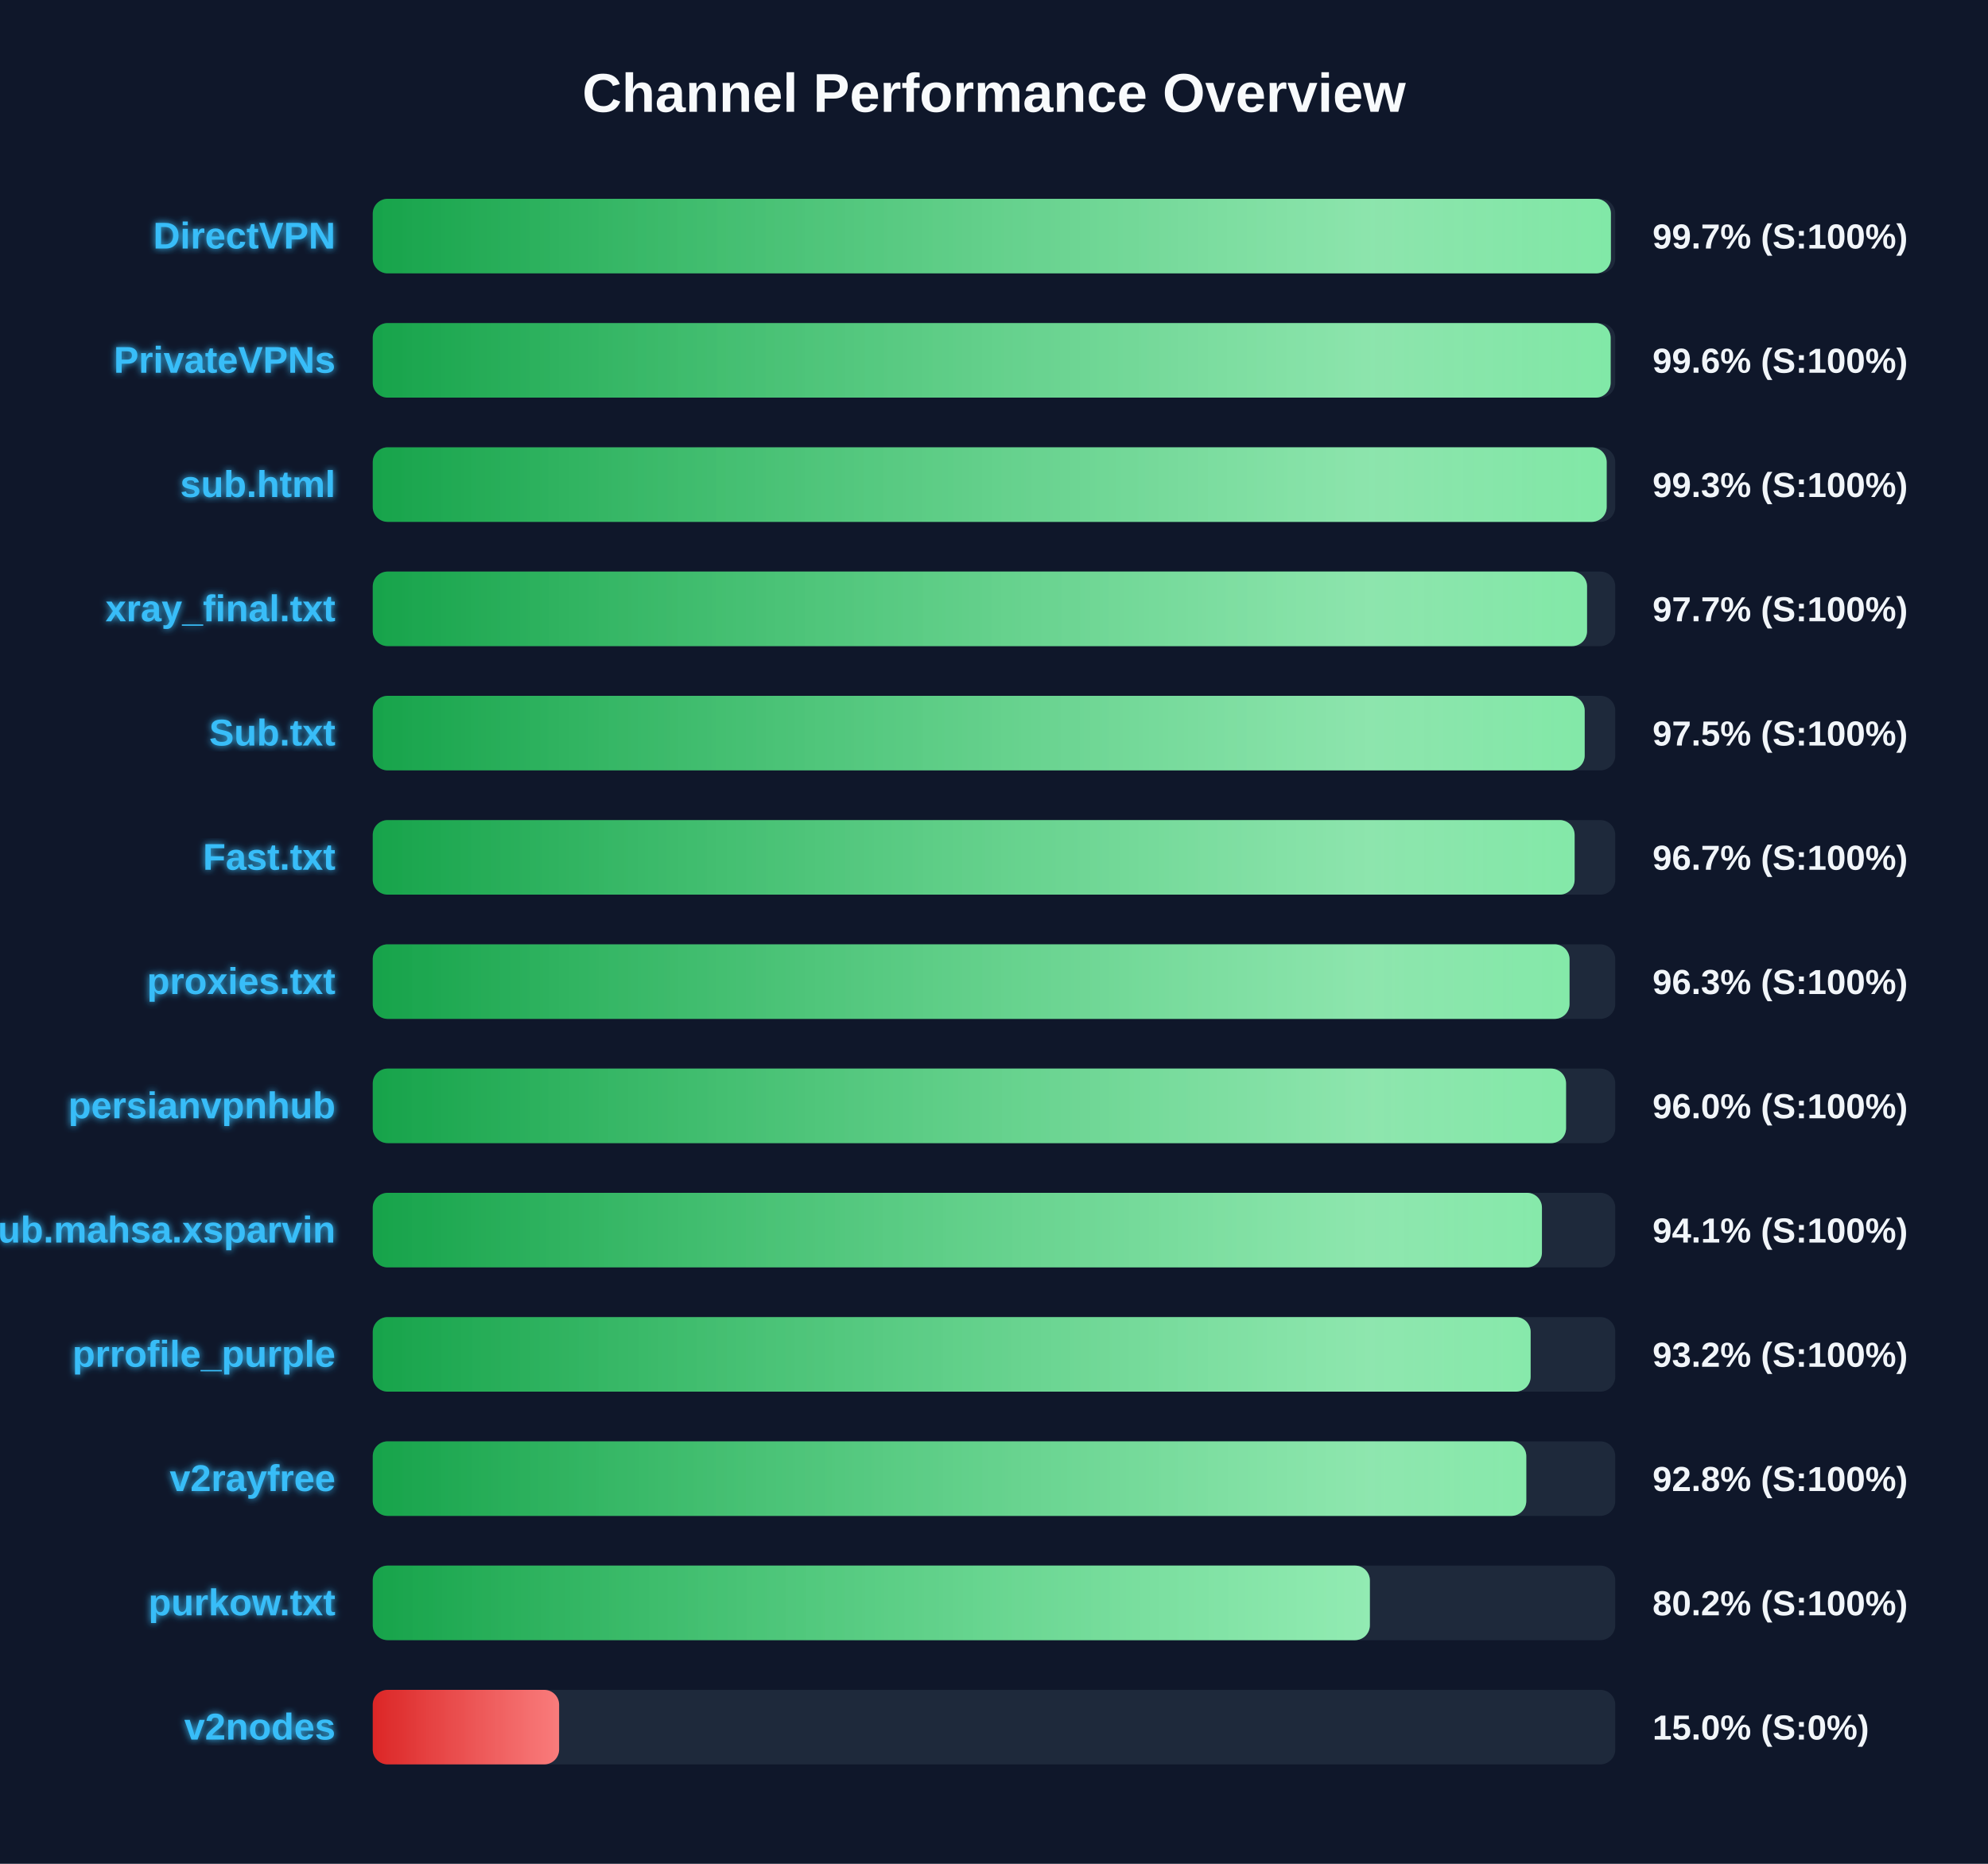
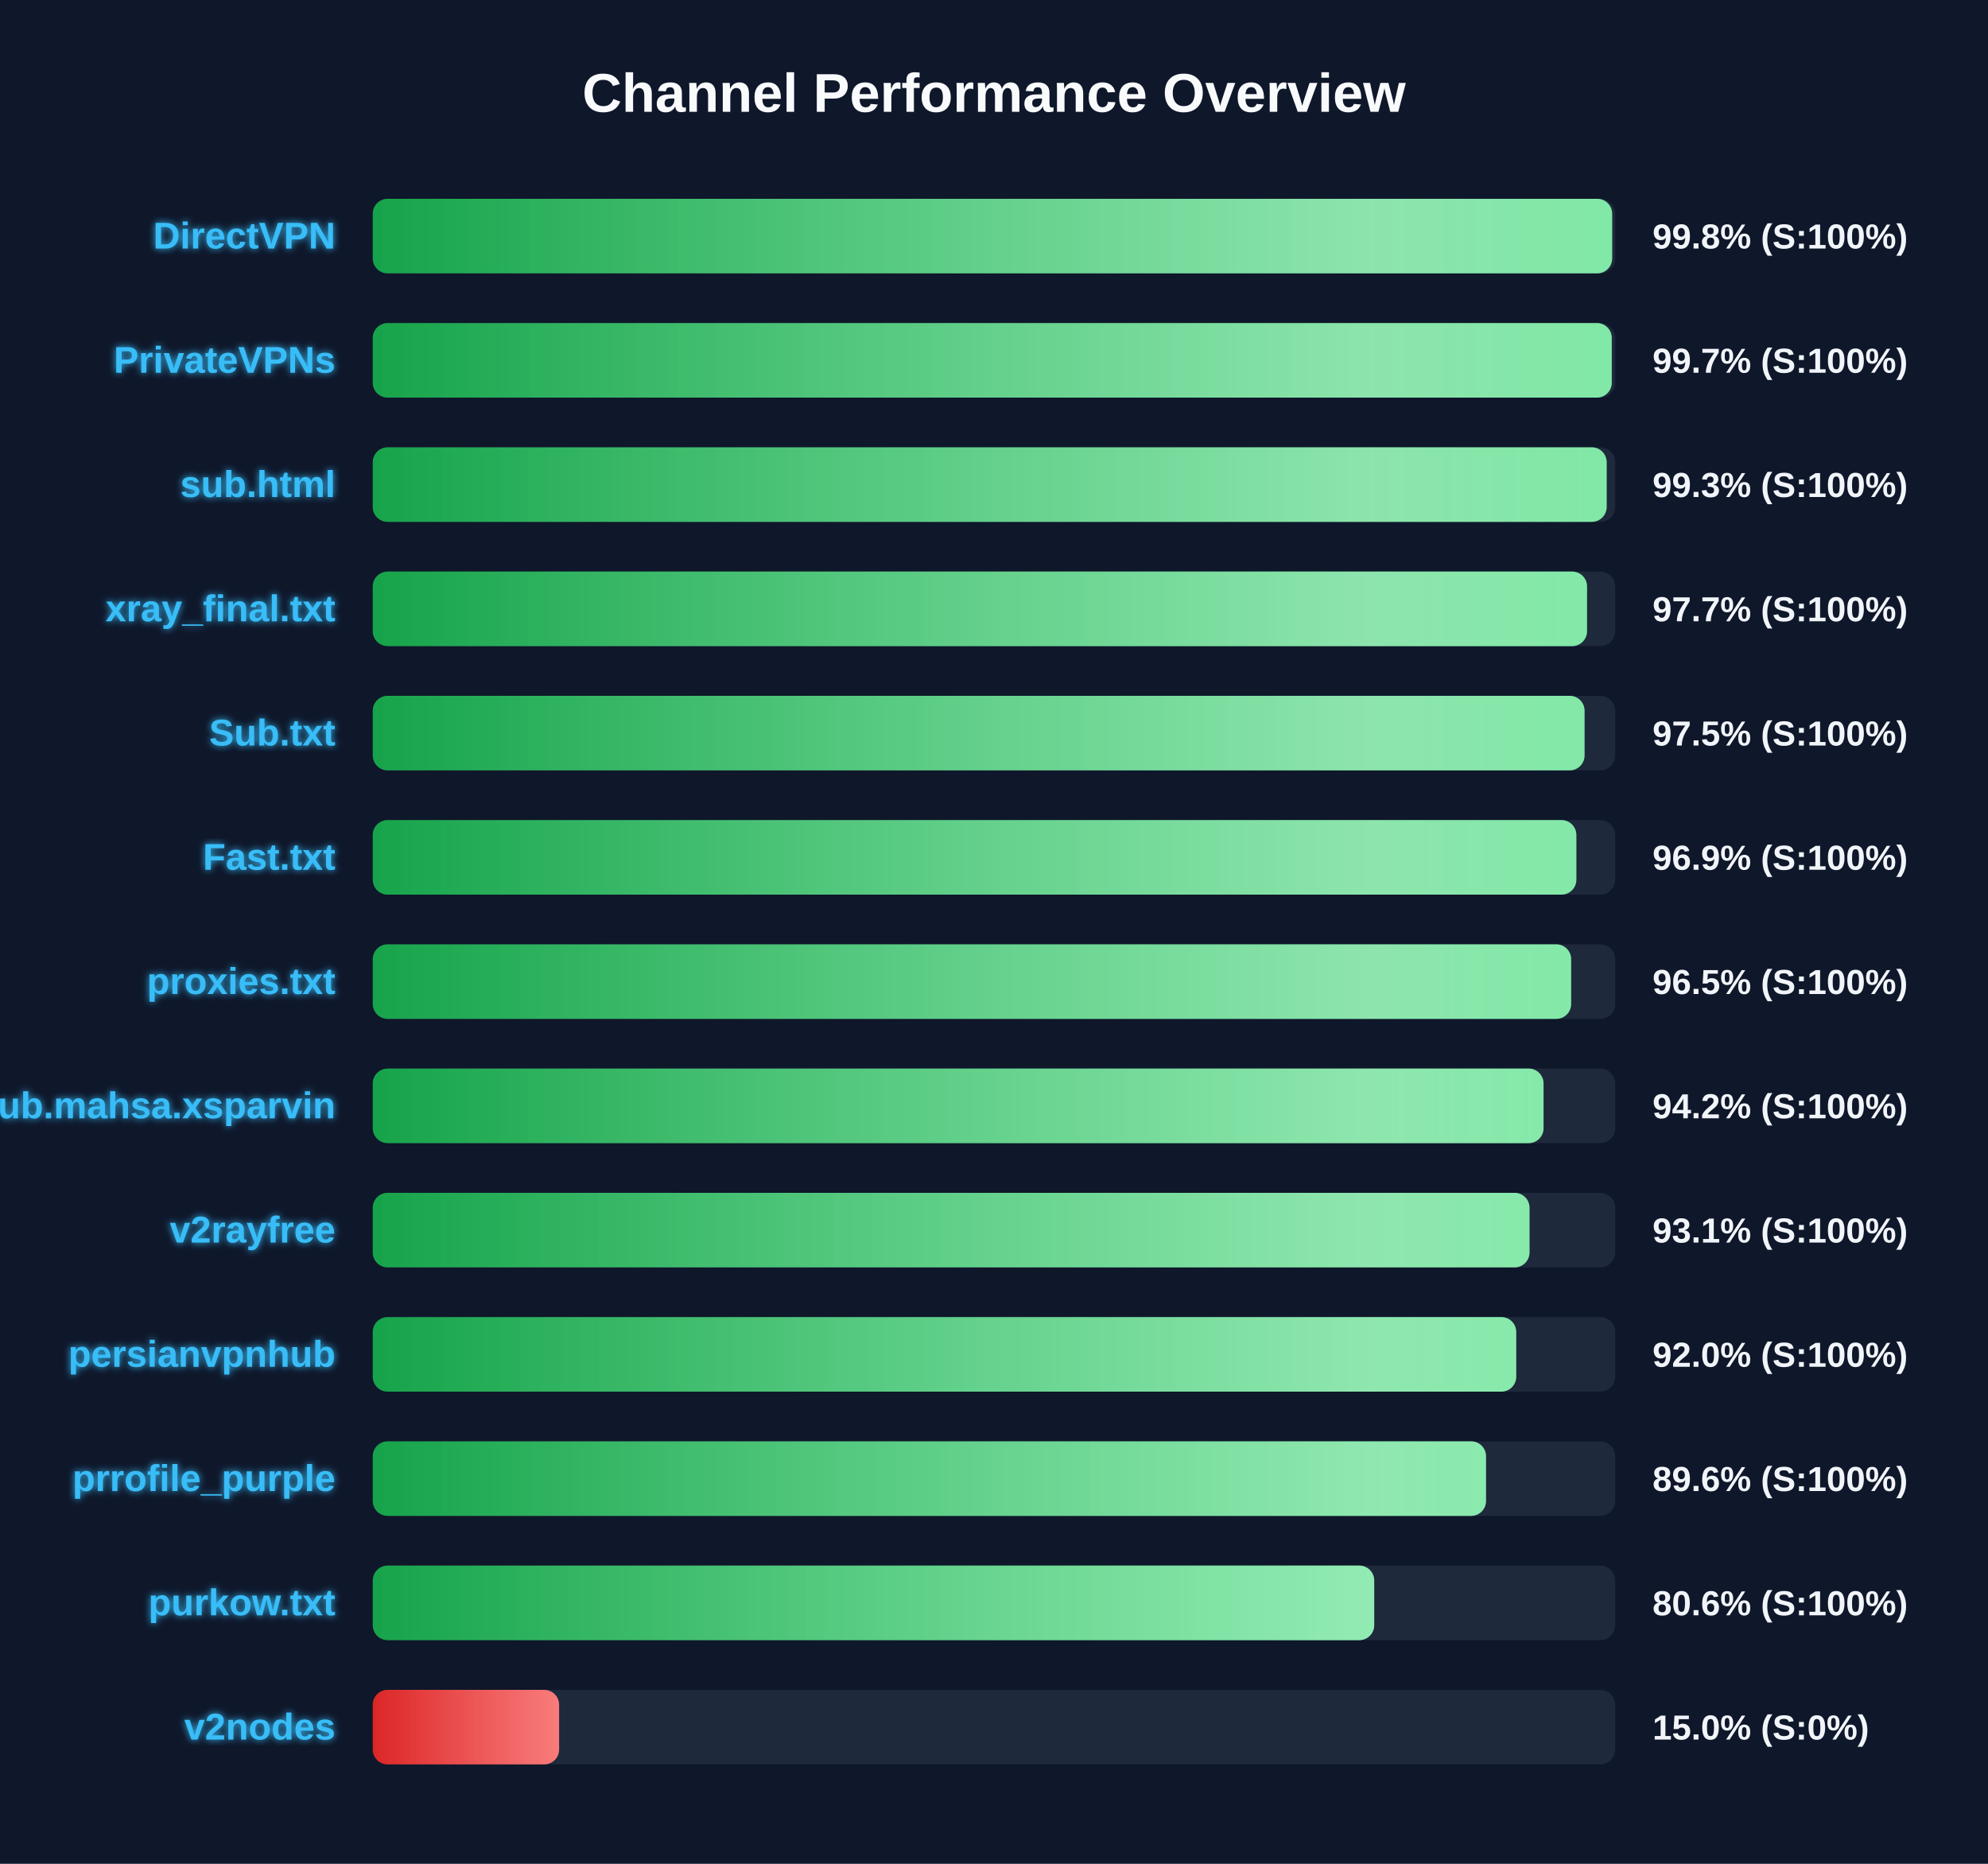
<svg xmlns="http://www.w3.org/2000/svg" width="800" height="750" version="1.1">
  <defs>
    <linearGradient id="grad-green" x1="0%" y1="0%" x2="100%" y2="0%">
      <stop offset="0%" stop-color="#16a34a" />
      <stop offset="100%" stop-color="#4ade80" />
    </linearGradient>
    <linearGradient id="grad-yellow" x1="0%" y1="0%" x2="100%" y2="0%">
      <stop offset="0%" stop-color="#ca8a04" />
      <stop offset="100%" stop-color="#fde047" />
    </linearGradient>
    <linearGradient id="grad-red" x1="0%" y1="0%" x2="100%" y2="0%">
      <stop offset="0%" stop-color="#dc2626" />
      <stop offset="100%" stop-color="#f87171" />
    </linearGradient>
    <linearGradient id="shimmer" x1="0%" y1="0%" x2="100%" y2="0%">
      <stop offset="0%" stop-color="rgba(255,255,255,0)" />
      <stop offset="50%" stop-color="rgba(255,255,255,0.4)" />
      <stop offset="100%" stop-color="rgba(255,255,255,0)" />
    </linearGradient>
    <filter id="glow" x="-20%" y="-20%" width="140%" height="140%">
      <feGaussianBlur stdDeviation="1.5" result="blur" />
      <feComposite in="SourceGraphic" in2="blur" operator="over" />
    </filter>
  </defs>
  <style>
        .bg-rect { fill: #0f172a; }
        .title { font: bold 22px 'Segoe UI', Arial, sans-serif; fill: #f8fafc; }
        .row { font: bold 15px 'Segoe UI', Arial, sans-serif; fill: #38bdf8; filter: url(#glow); }
        .score { font: bold 14px 'Segoe UI', Arial, sans-serif; fill: #f1f5f9; }
        @keyframes shimmer-anim {
            0% { transform: translateX(-100%); }
            100% { transform: translateX(200%); }
        }
        .shimmer-rect {
            animation: shimmer-anim 2.5s infinite linear;
        }
    </style>
  <rect width="100%" height="100%" class="bg-rect" />
  <text x="400" y="45" text-anchor="middle" class="title">Channel Performance Overview</text>
  <rect x="150" y="80" width="500" height="30" fill="#1e293b" rx="6" />
  <clipPath id="clip-0">
-     <rect x="150" y="80" width="498.25" height="30" rx="6" />
+     <rect x="150" y="80" width="498.75" height="30" rx="6" />
  </clipPath>
-   <rect x="150" y="80" width="498.25" height="30" fill="url(#grad-green)" rx="6" />
+   <rect x="150" y="80" width="498.75" height="30" fill="url(#grad-green)" rx="6" />
  <g clip-path="url(#clip-0)">
    <rect x="150" y="80" width="100%" height="30" fill="url(#shimmer)" class="shimmer-rect" />
  </g>
  <text x="135" y="100" text-anchor="end" class="row">DirectVPN</text>
-   <text x="665" y="100" text-anchor="start" class="score">99.7% (S:100%)</text>
+   <text x="665" y="100" text-anchor="start" class="score">99.8% (S:100%)</text>
  <rect x="150" y="130" width="500" height="30" fill="#1e293b" rx="6" />
  <clipPath id="clip-1">
-     <rect x="150" y="130" width="498.15" height="30" rx="6" />
+     <rect x="150" y="130" width="498.6" height="30" rx="6" />
  </clipPath>
-   <rect x="150" y="130" width="498.15" height="30" fill="url(#grad-green)" rx="6" />
+   <rect x="150" y="130" width="498.6" height="30" fill="url(#grad-green)" rx="6" />
  <g clip-path="url(#clip-1)">
    <rect x="150" y="130" width="100%" height="30" fill="url(#shimmer)" class="shimmer-rect" />
  </g>
  <text x="135" y="150" text-anchor="end" class="row">PrivateVPNs</text>
-   <text x="665" y="150" text-anchor="start" class="score">99.6% (S:100%)</text>
+   <text x="665" y="150" text-anchor="start" class="score">99.7% (S:100%)</text>
  <rect x="150" y="180" width="500" height="30" fill="#1e293b" rx="6" />
  <clipPath id="clip-2">
    <rect x="150" y="180" width="496.55" height="30" rx="6" />
  </clipPath>
  <rect x="150" y="180" width="496.55" height="30" fill="url(#grad-green)" rx="6" />
  <g clip-path="url(#clip-2)">
    <rect x="150" y="180" width="100%" height="30" fill="url(#shimmer)" class="shimmer-rect" />
  </g>
  <text x="135" y="200" text-anchor="end" class="row">sub.html</text>
  <text x="665" y="200" text-anchor="start" class="score">99.3% (S:100%)</text>
  <rect x="150" y="230" width="500" height="30" fill="#1e293b" rx="6" />
  <clipPath id="clip-3">
    <rect x="150" y="230" width="488.65" height="30" rx="6" />
  </clipPath>
  <rect x="150" y="230" width="488.65" height="30" fill="url(#grad-green)" rx="6" />
  <g clip-path="url(#clip-3)">
    <rect x="150" y="230" width="100%" height="30" fill="url(#shimmer)" class="shimmer-rect" />
  </g>
  <text x="135" y="250" text-anchor="end" class="row">xray_final.txt</text>
  <text x="665" y="250" text-anchor="start" class="score">97.7% (S:100%)</text>
  <rect x="150" y="280" width="500" height="30" fill="#1e293b" rx="6" />
  <clipPath id="clip-4">
-     <rect x="150" y="280" width="487.7" height="30" rx="6" />
+     <rect x="150" y="280" width="487.65" height="30" rx="6" />
  </clipPath>
-   <rect x="150" y="280" width="487.7" height="30" fill="url(#grad-green)" rx="6" />
+   <rect x="150" y="280" width="487.65" height="30" fill="url(#grad-green)" rx="6" />
  <g clip-path="url(#clip-4)">
    <rect x="150" y="280" width="100%" height="30" fill="url(#shimmer)" class="shimmer-rect" />
  </g>
  <text x="135" y="300" text-anchor="end" class="row">Sub.txt</text>
  <text x="665" y="300" text-anchor="start" class="score">97.5% (S:100%)</text>
  <rect x="150" y="330" width="500" height="30" fill="#1e293b" rx="6" />
  <clipPath id="clip-5">
-     <rect x="150" y="330" width="483.65" height="30" rx="6" />
+     <rect x="150" y="330" width="484.35" height="30" rx="6" />
  </clipPath>
-   <rect x="150" y="330" width="483.65" height="30" fill="url(#grad-green)" rx="6" />
+   <rect x="150" y="330" width="484.35" height="30" fill="url(#grad-green)" rx="6" />
  <g clip-path="url(#clip-5)">
    <rect x="150" y="330" width="100%" height="30" fill="url(#shimmer)" class="shimmer-rect" />
  </g>
  <text x="135" y="350" text-anchor="end" class="row">Fast.txt</text>
-   <text x="665" y="350" text-anchor="start" class="score">96.7% (S:100%)</text>
+   <text x="665" y="350" text-anchor="start" class="score">96.9% (S:100%)</text>
  <rect x="150" y="380" width="500" height="30" fill="#1e293b" rx="6" />
  <clipPath id="clip-6">
-     <rect x="150" y="380" width="481.6" height="30" rx="6" />
+     <rect x="150" y="380" width="482.25" height="30" rx="6" />
  </clipPath>
-   <rect x="150" y="380" width="481.6" height="30" fill="url(#grad-green)" rx="6" />
+   <rect x="150" y="380" width="482.25" height="30" fill="url(#grad-green)" rx="6" />
  <g clip-path="url(#clip-6)">
    <rect x="150" y="380" width="100%" height="30" fill="url(#shimmer)" class="shimmer-rect" />
  </g>
  <text x="135" y="400" text-anchor="end" class="row">proxies.txt</text>
-   <text x="665" y="400" text-anchor="start" class="score">96.3% (S:100%)</text>
+   <text x="665" y="400" text-anchor="start" class="score">96.5% (S:100%)</text>
  <rect x="150" y="430" width="500" height="30" fill="#1e293b" rx="6" />
  <clipPath id="clip-7">
-     <rect x="150" y="430" width="480.2" height="30" rx="6" />
+     <rect x="150" y="430" width="471.15" height="30" rx="6" />
  </clipPath>
-   <rect x="150" y="430" width="480.2" height="30" fill="url(#grad-green)" rx="6" />
+   <rect x="150" y="430" width="471.15" height="30" fill="url(#grad-green)" rx="6" />
  <g clip-path="url(#clip-7)">
    <rect x="150" y="430" width="100%" height="30" fill="url(#shimmer)" class="shimmer-rect" />
  </g>
-   <text x="135" y="450" text-anchor="end" class="row">persianvpnhub</text>
-   <text x="665" y="450" text-anchor="start" class="score">96.0% (S:100%)</text>
+   <text x="135" y="450" text-anchor="end" class="row">Sub.mahsa.xsparvin</text>
+   <text x="665" y="450" text-anchor="start" class="score">94.2% (S:100%)</text>
  <rect x="150" y="480" width="500" height="30" fill="#1e293b" rx="6" />
  <clipPath id="clip-8">
-     <rect x="150" y="480" width="470.5" height="30" rx="6" />
+     <rect x="150" y="480" width="465.5" height="30" rx="6" />
  </clipPath>
-   <rect x="150" y="480" width="470.5" height="30" fill="url(#grad-green)" rx="6" />
+   <rect x="150" y="480" width="465.5" height="30" fill="url(#grad-green)" rx="6" />
  <g clip-path="url(#clip-8)">
    <rect x="150" y="480" width="100%" height="30" fill="url(#shimmer)" class="shimmer-rect" />
  </g>
-   <text x="135" y="500" text-anchor="end" class="row">Sub.mahsa.xsparvin</text>
-   <text x="665" y="500" text-anchor="start" class="score">94.1% (S:100%)</text>
+   <text x="135" y="500" text-anchor="end" class="row">v2rayfree</text>
+   <text x="665" y="500" text-anchor="start" class="score">93.1% (S:100%)</text>
  <rect x="150" y="530" width="500" height="30" fill="#1e293b" rx="6" />
  <clipPath id="clip-9">
-     <rect x="150" y="530" width="465.95" height="30" rx="6" />
+     <rect x="150" y="530" width="460.15" height="30" rx="6" />
  </clipPath>
-   <rect x="150" y="530" width="465.95" height="30" fill="url(#grad-green)" rx="6" />
+   <rect x="150" y="530" width="460.15" height="30" fill="url(#grad-green)" rx="6" />
  <g clip-path="url(#clip-9)">
    <rect x="150" y="530" width="100%" height="30" fill="url(#shimmer)" class="shimmer-rect" />
  </g>
-   <text x="135" y="550" text-anchor="end" class="row">prrofile_purple</text>
-   <text x="665" y="550" text-anchor="start" class="score">93.2% (S:100%)</text>
+   <text x="135" y="550" text-anchor="end" class="row">persianvpnhub</text>
+   <text x="665" y="550" text-anchor="start" class="score">92.0% (S:100%)</text>
  <rect x="150" y="580" width="500" height="30" fill="#1e293b" rx="6" />
  <clipPath id="clip-10">
-     <rect x="150" y="580" width="464.2" height="30" rx="6" />
+     <rect x="150" y="580" width="448.0" height="30" rx="6" />
  </clipPath>
-   <rect x="150" y="580" width="464.2" height="30" fill="url(#grad-green)" rx="6" />
+   <rect x="150" y="580" width="448.0" height="30" fill="url(#grad-green)" rx="6" />
  <g clip-path="url(#clip-10)">
    <rect x="150" y="580" width="100%" height="30" fill="url(#shimmer)" class="shimmer-rect" />
  </g>
-   <text x="135" y="600" text-anchor="end" class="row">v2rayfree</text>
-   <text x="665" y="600" text-anchor="start" class="score">92.8% (S:100%)</text>
+   <text x="135" y="600" text-anchor="end" class="row">prrofile_purple</text>
+   <text x="665" y="600" text-anchor="start" class="score">89.6% (S:100%)</text>
  <rect x="150" y="630" width="500" height="30" fill="#1e293b" rx="6" />
  <clipPath id="clip-11">
-     <rect x="150" y="630" width="401.25" height="30" rx="6" />
+     <rect x="150" y="630" width="403.0" height="30" rx="6" />
  </clipPath>
-   <rect x="150" y="630" width="401.25" height="30" fill="url(#grad-green)" rx="6" />
+   <rect x="150" y="630" width="403.0" height="30" fill="url(#grad-green)" rx="6" />
  <g clip-path="url(#clip-11)">
    <rect x="150" y="630" width="100%" height="30" fill="url(#shimmer)" class="shimmer-rect" />
  </g>
  <text x="135" y="650" text-anchor="end" class="row">purkow.txt</text>
-   <text x="665" y="650" text-anchor="start" class="score">80.2% (S:100%)</text>
+   <text x="665" y="650" text-anchor="start" class="score">80.6% (S:100%)</text>
  <rect x="150" y="680" width="500" height="30" fill="#1e293b" rx="6" />
  <clipPath id="clip-12">
    <rect x="150" y="680" width="75.0" height="30" rx="6" />
  </clipPath>
  <rect x="150" y="680" width="75.0" height="30" fill="url(#grad-red)" rx="6" />
  <g clip-path="url(#clip-12)">
    <rect x="150" y="680" width="100%" height="30" fill="url(#shimmer)" class="shimmer-rect" />
  </g>
  <text x="135" y="700" text-anchor="end" class="row">v2nodes</text>
  <text x="665" y="700" text-anchor="start" class="score">15.0% (S:0%)</text>
</svg>
